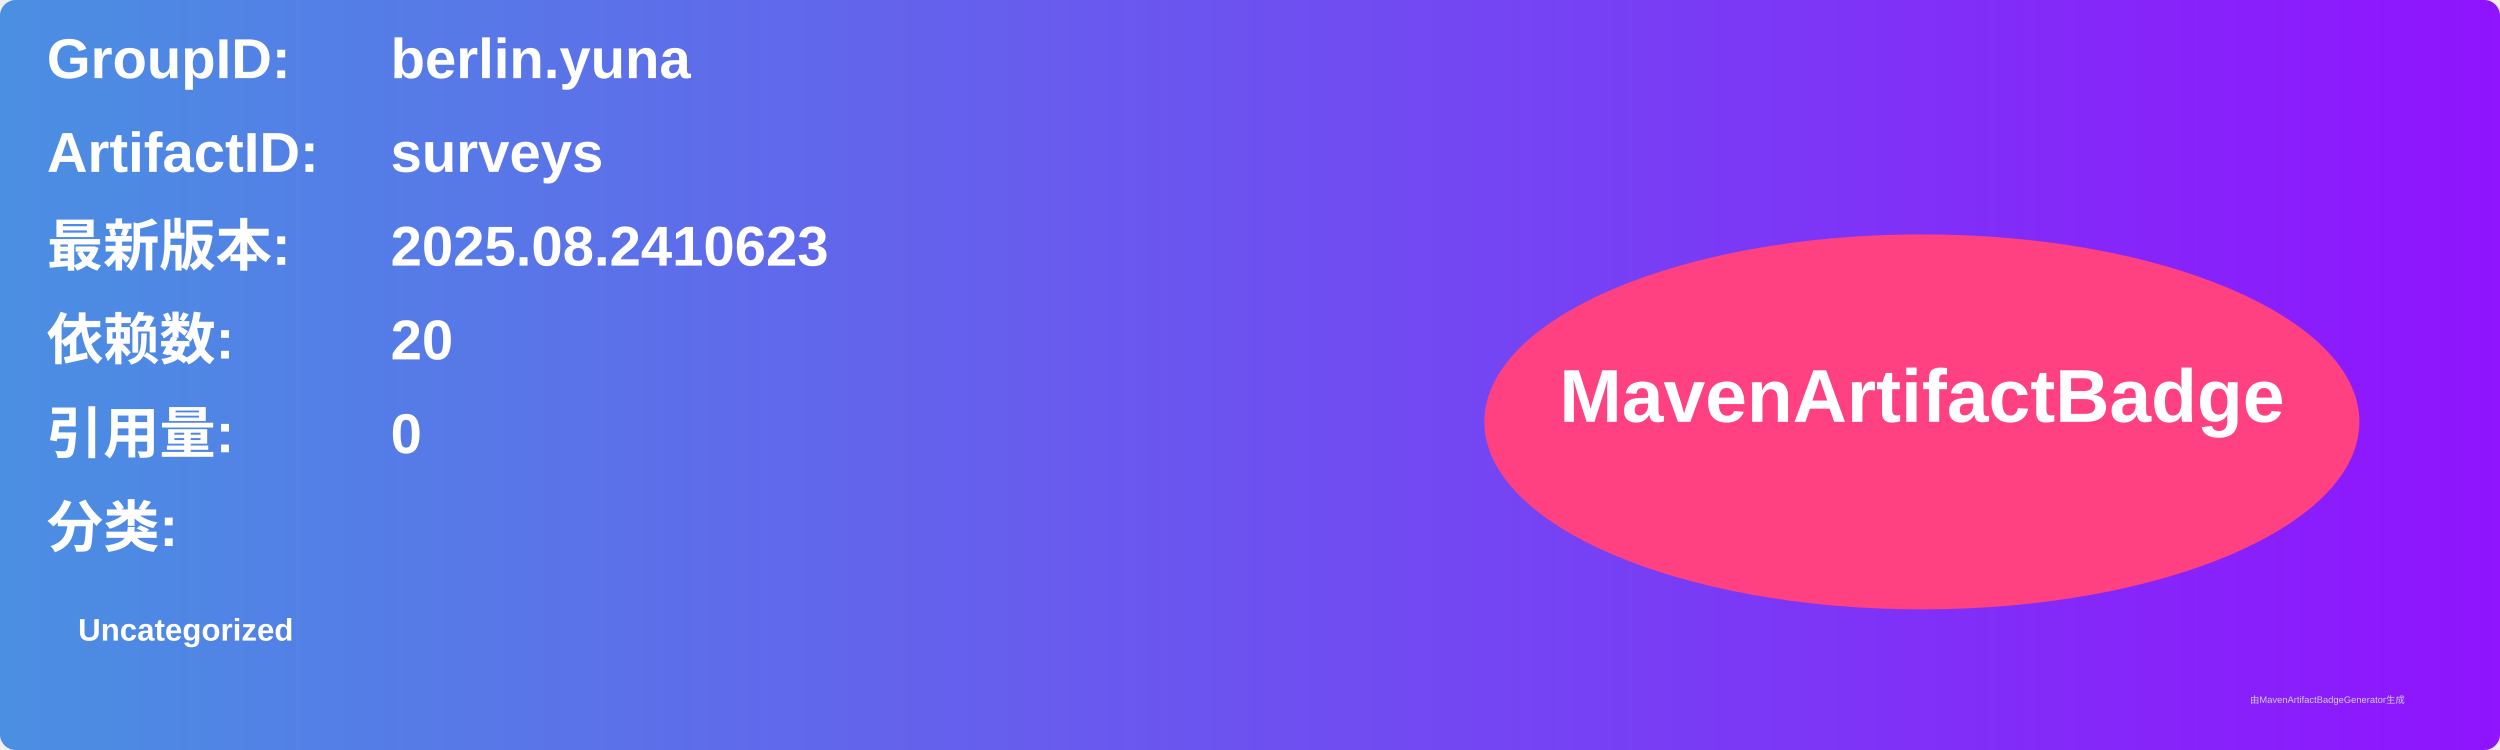
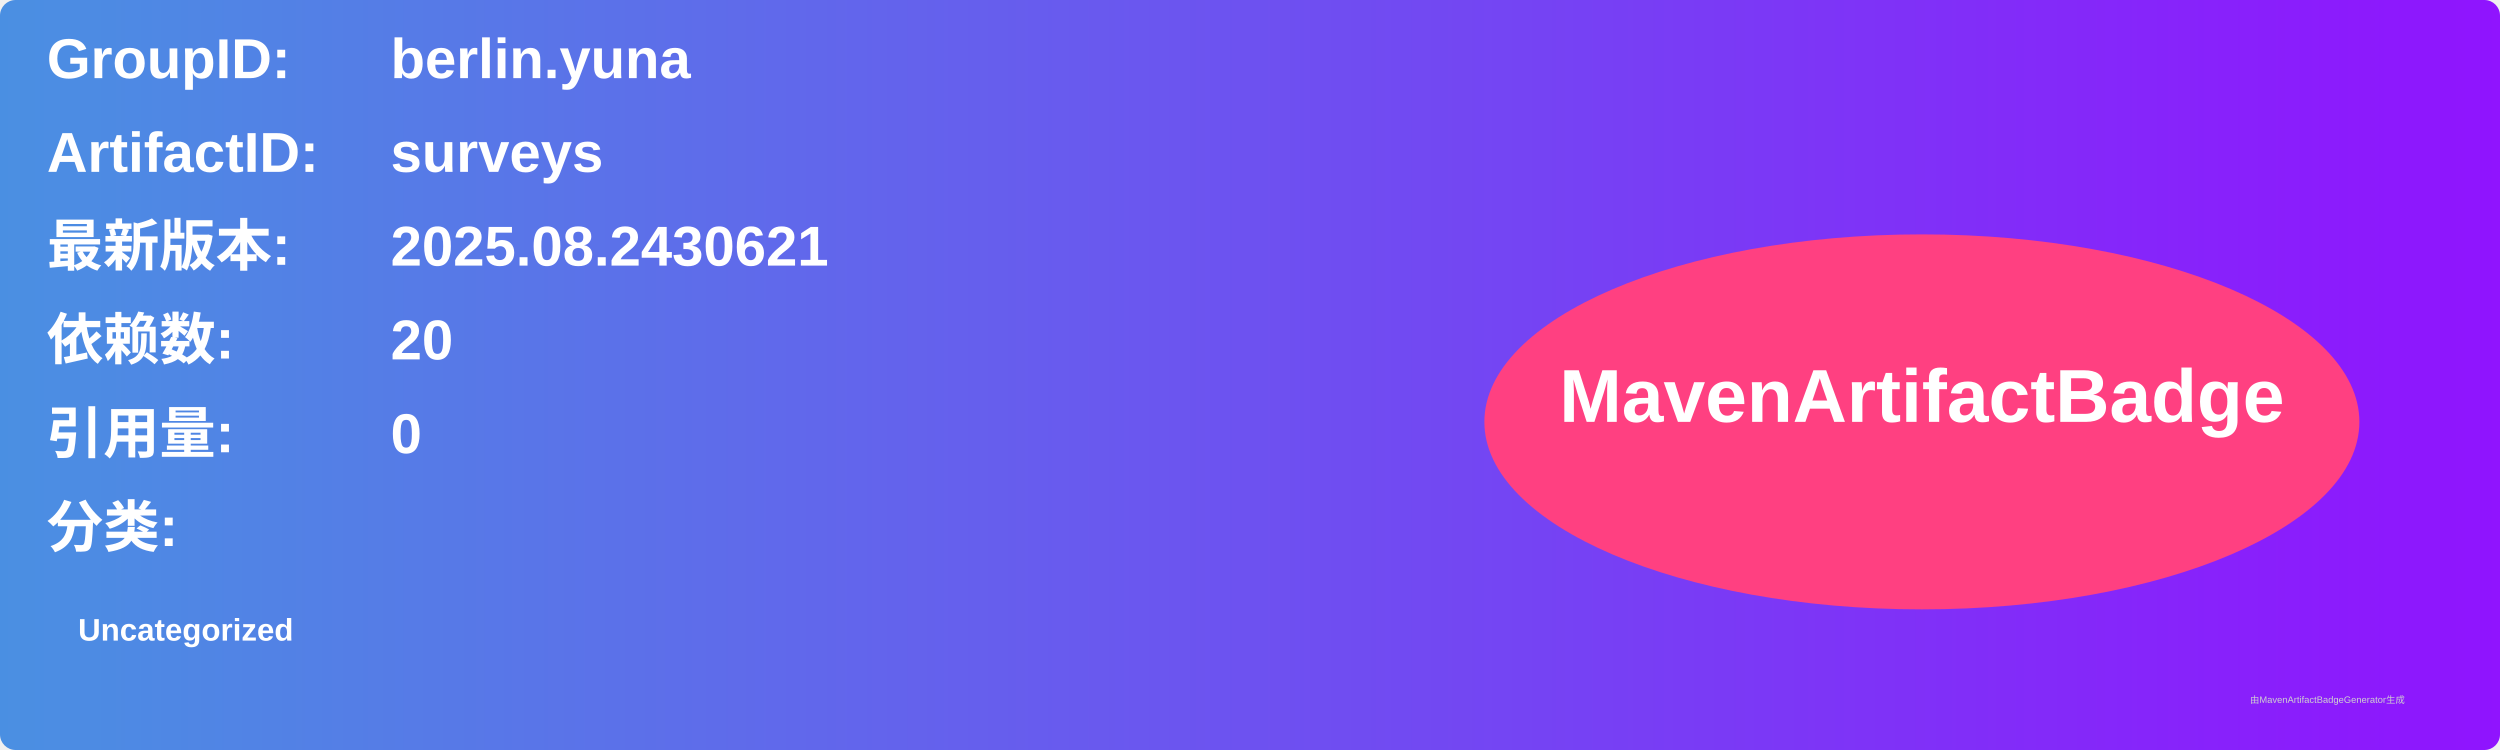
<svg xmlns="http://www.w3.org/2000/svg" width="800" height="240" viewBox="0 0 800 240">
  <linearGradient id="grad" x1="0%" y1="0%" x2="100%" y2="0%">
    <stop offset="0%" stop-color="#4a90e2" />
    <stop offset="100%" stop-color="#9013fe" />
  </linearGradient>
  <rect width="100%" height="100%" rx="5" ry="5" fill="url(#grad)" />
  <g transform="translate(15, 15)">
    <text x="0" y="10" font-family="Arial" font-size="18" fill="white" font-weight="bold" width="260">GroupID:</text>
    <text x="110" y="10" font-family="Arial" font-size="18" fill="white" font-weight="bold" width="460">berlin.yuna</text>
    <text x="0" y="40" font-family="Arial" font-size="18" fill="white" font-weight="bold" width="260">ArtifactID:</text>
    <text x="110" y="40" font-family="Arial" font-size="18" fill="white" font-weight="bold" width="460">surveys</text>
    <text x="0" y="70" font-family="Arial" font-size="18" fill="white" font-weight="bold">最新版本:</text>
    <text x="110" y="70" font-family="Arial" font-size="18" fill="white" font-weight="bold">
-       <tspan font-weight="bold">2025.08.2410623</tspan>
+       <tspan font-weight="bold">2025.08.2430621</tspan>
    </text>
    <text x="0" y="100" font-family="Arial" font-size="18" fill="white" font-weight="bold">依赖数: </text>
    <text x="110" y="100" font-family="Arial" font-size="18" fill="white">
      <tspan font-weight="bold">20</tspan>
    </text>
    <text x="0" y="130" font-family="Arial" font-size="18" fill="white" font-weight="bold">引用量: </text>
    <text x="110" y="130" font-family="Arial" font-size="18" fill="white">
      <tspan font-weight="bold">0</tspan>
    </text>
    <text x="0" y="160" font-family="Arial" font-size="18" fill="white" font-weight="bold">分类:</text>
    <text x="10" y="190" font-family="Arial" font-size="10" fill="white">
      <tspan font-weight="bold">Uncategorized</tspan>
    </text>
    <ellipse cx="600" cy="120" rx="140" ry="60" fill="#ff4081" />
    <text x="600" y="120" text-anchor="middle" font-family="Arial" font-size="24" fill="white" font-weight="bold">MavenArtifactBadge</text>
  </g>
  <text x="720" y="225" font-family="Arial" font-size="3" fill="#d0d0d0">由MavenArtifactBadgeGenerator生成</text>
</svg>
